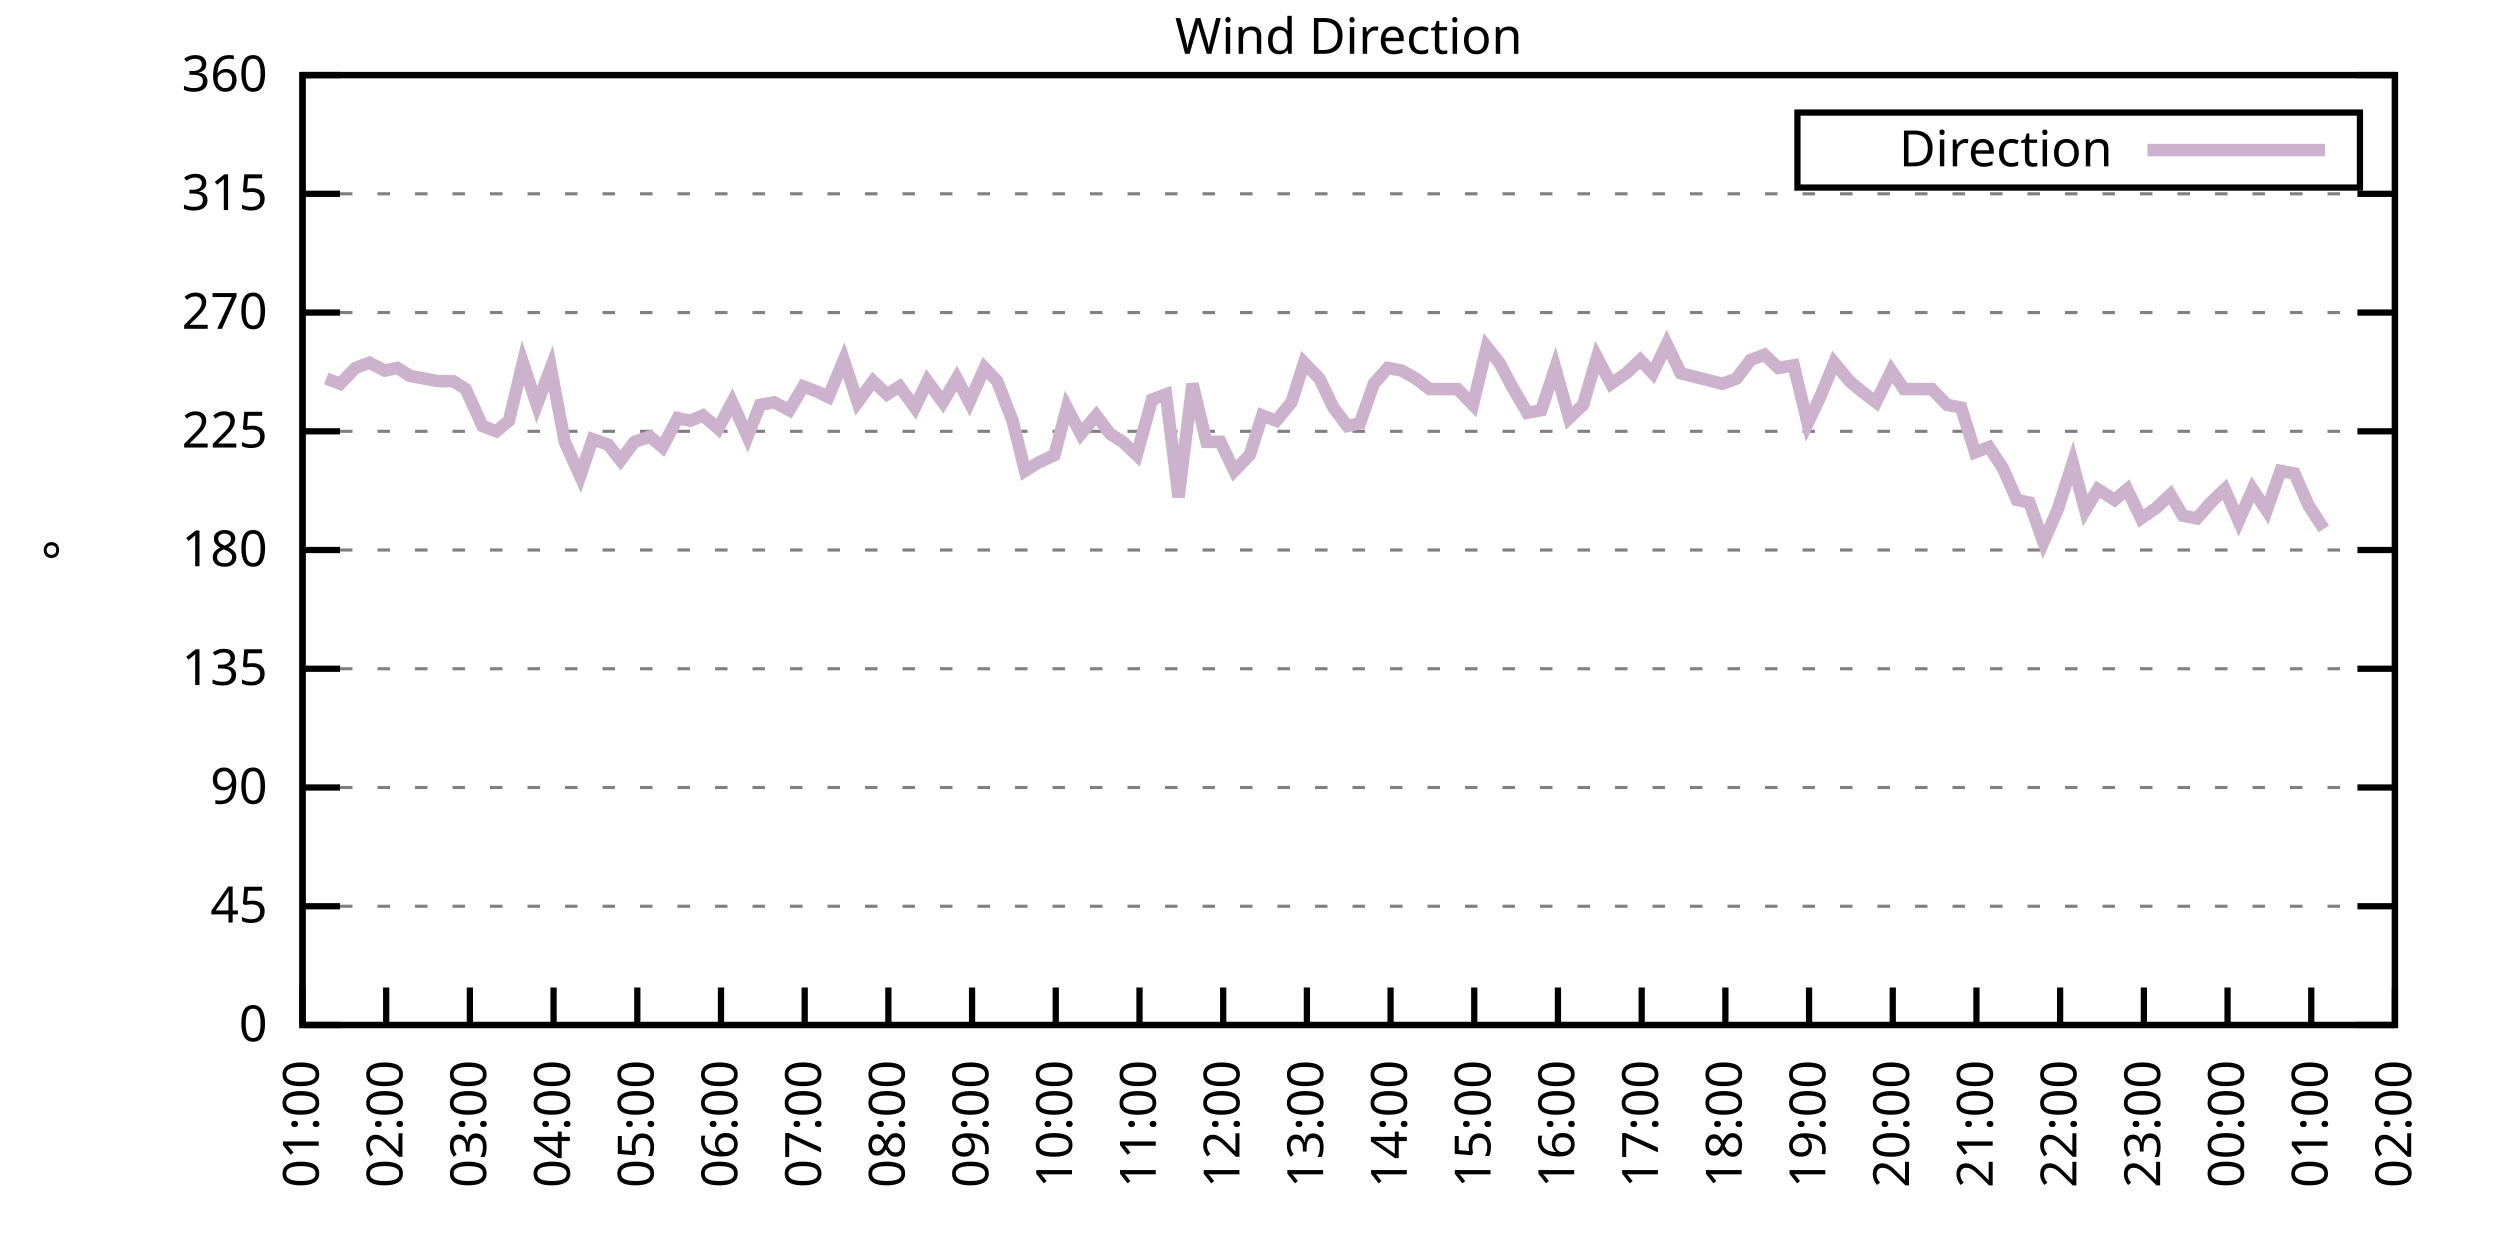
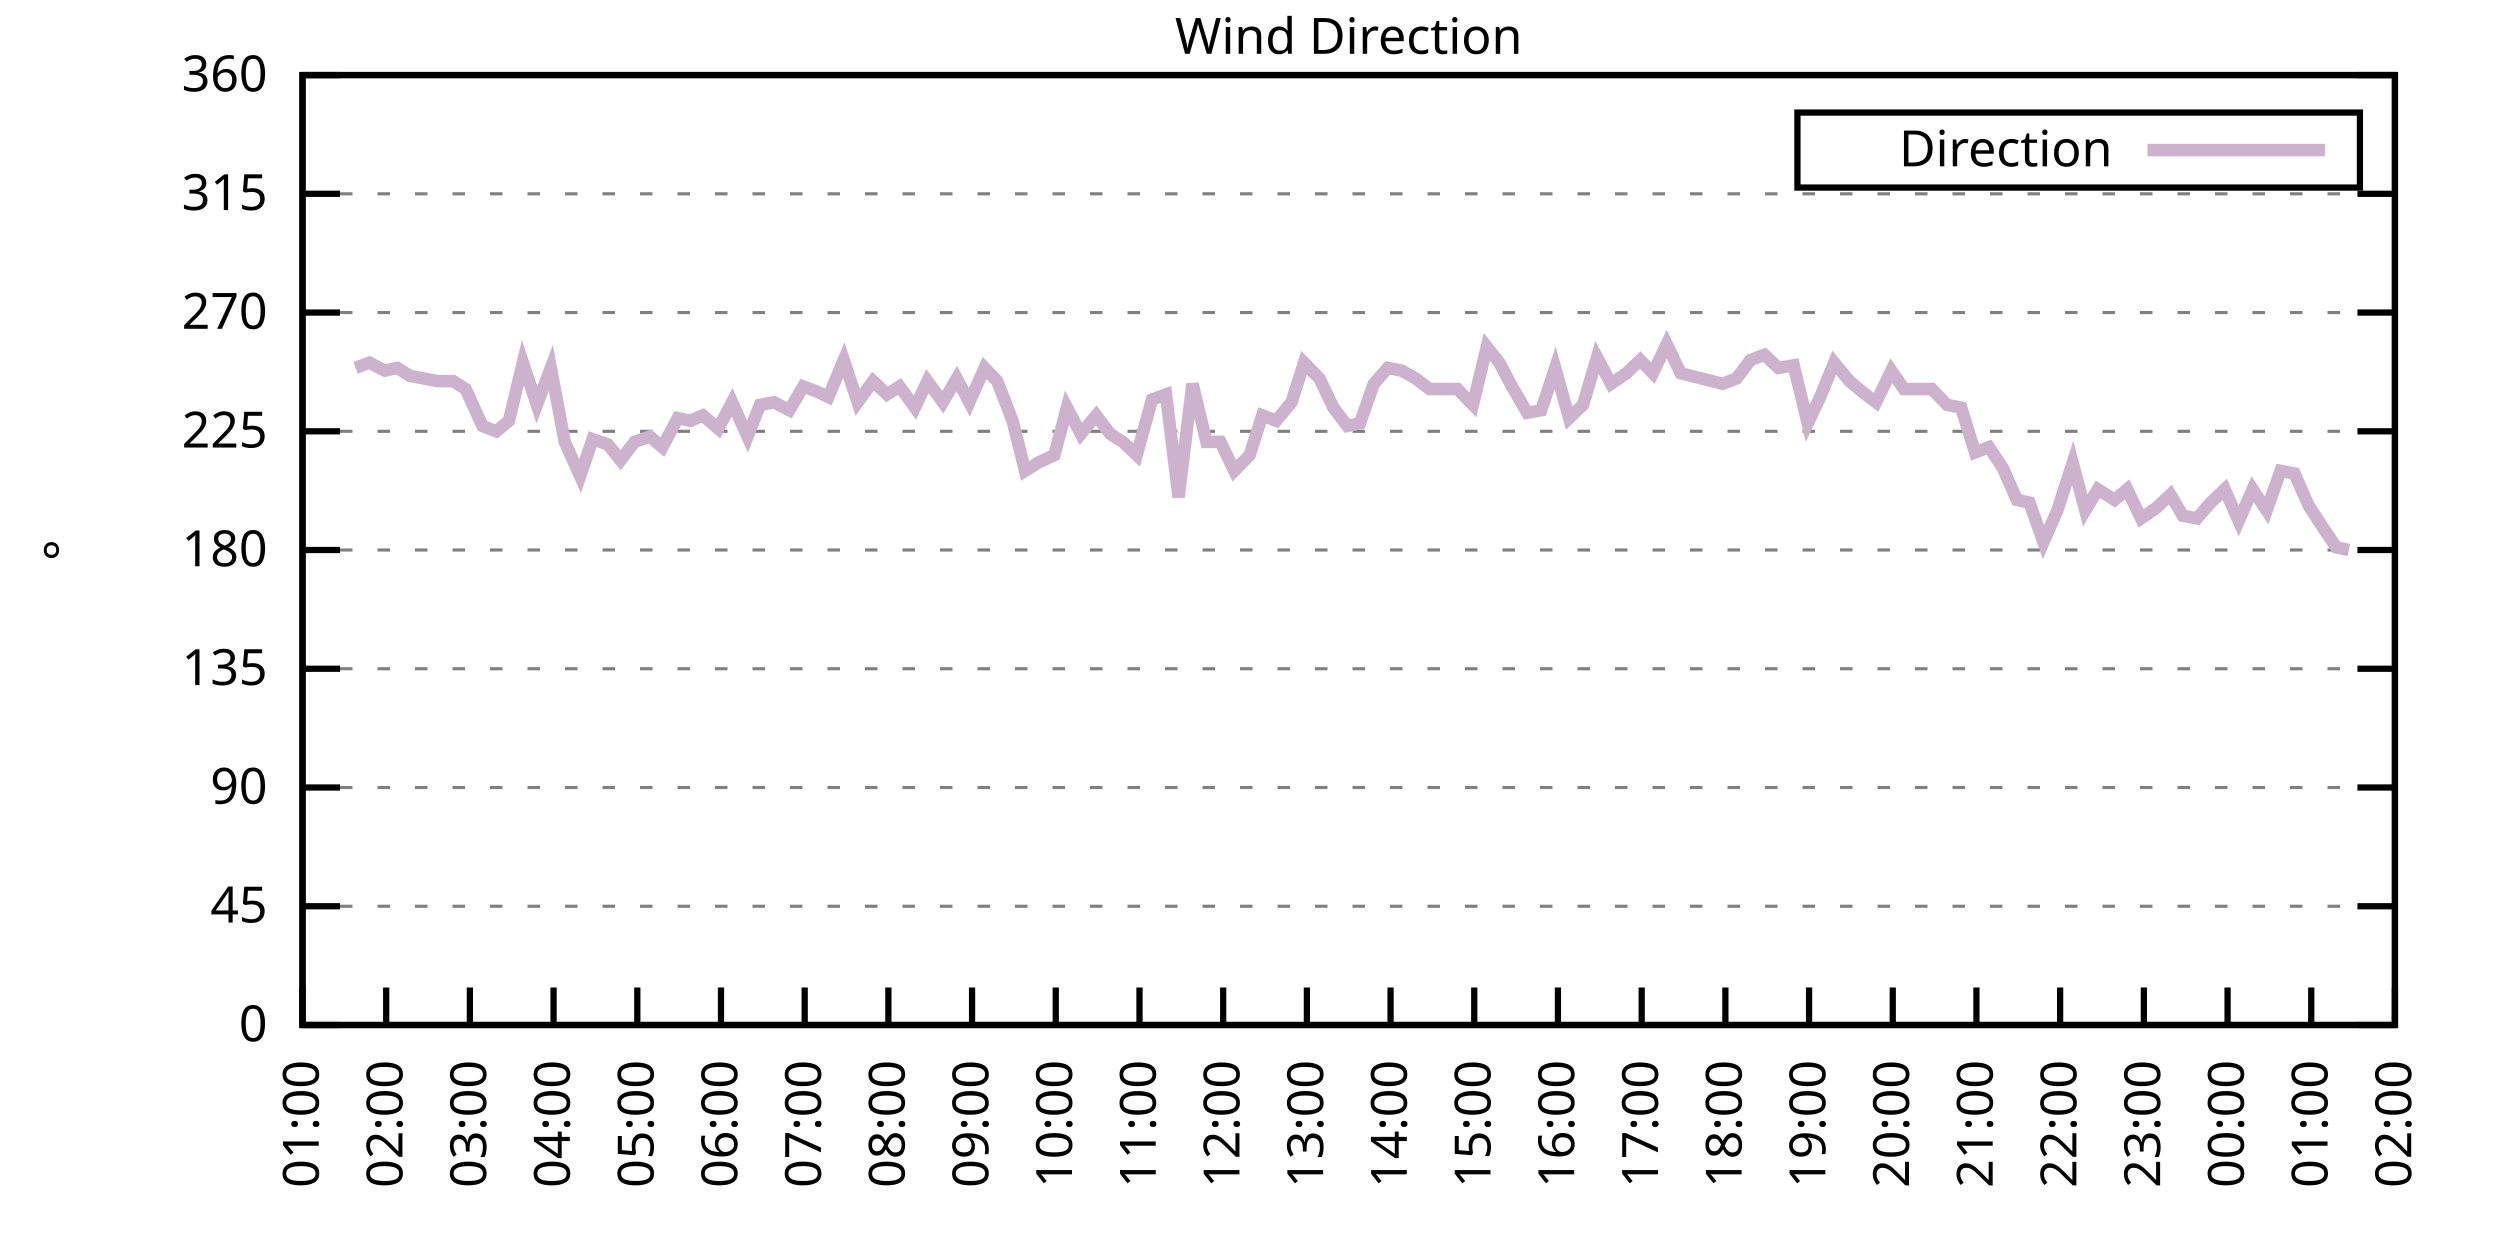
<svg xmlns="http://www.w3.org/2000/svg" xmlns:xlink="http://www.w3.org/1999/xlink" width="400" height="200" viewBox="0 0 400 200">
  <g id="gnuplot_canvas">
    <rect x="0" y="0" width="400" height="200" fill="none" />
    <defs>
      <circle id="gpDot" r="0.5" stroke-width="0.5" stroke="currentColor" />
      <path id="gpPt0" stroke-width="0.333" stroke="currentColor" d="M-1,0 h2 M0,-1 v2" />
      <path id="gpPt1" stroke-width="0.333" stroke="currentColor" d="M-1,-1 L1,1 M1,-1 L-1,1" />
      <path id="gpPt2" stroke-width="0.333" stroke="currentColor" d="M-1,0 L1,0 M0,-1 L0,1 M-1,-1 L1,1 M-1,1 L1,-1" />
      <rect id="gpPt3" stroke-width="0.333" stroke="currentColor" x="-1" y="-1" width="2" height="2" />
      <rect id="gpPt4" stroke-width="0.333" stroke="currentColor" fill="currentColor" x="-1" y="-1" width="2" height="2" />
      <circle id="gpPt5" stroke-width="0.333" stroke="currentColor" cx="0" cy="0" r="1" />
      <use xlink:href="#gpPt5" id="gpPt6" fill="currentColor" stroke="none" />
      <path id="gpPt7" stroke-width="0.333" stroke="currentColor" d="M0,-1.33 L-1.33,0.67 L1.33,0.67 z" />
      <use xlink:href="#gpPt7" id="gpPt8" fill="currentColor" stroke="none" />
      <use xlink:href="#gpPt7" id="gpPt9" stroke="currentColor" transform="rotate(180)" />
      <use xlink:href="#gpPt9" id="gpPt10" fill="currentColor" stroke="none" />
      <use xlink:href="#gpPt3" id="gpPt11" stroke="currentColor" transform="rotate(45)" />
      <use xlink:href="#gpPt11" id="gpPt12" fill="currentColor" stroke="none" />
      <path id="gpPt13" stroke-width="0.333" stroke="currentColor" d="M0,1.330 L1.265,0.411 L0.782,-1.067 L-0.782,-1.076 L-1.265,0.411 z" />
      <use xlink:href="#gpPt13" id="gpPt14" fill="currentColor" stroke="none" />
      <filter id="textbox" filterUnits="objectBoundingBox" x="0" y="0" height="1" width="1">
        <feFlood flood-color="white" flood-opacity="1" result="bgnd" />
        <feComposite in="SourceGraphic" in2="bgnd" operator="atop" />
      </filter>
      <filter id="greybox" filterUnits="objectBoundingBox" x="0" y="0" height="1" width="1">
        <feFlood flood-color="lightgrey" flood-opacity="1" result="grey" />
        <feComposite in="SourceGraphic" in2="grey" operator="atop" />
      </filter>
    </defs>
    <g fill="none" color="white" stroke="currentColor" stroke-width="1.00" stroke-linecap="butt" stroke-linejoin="miter">
</g>
    <g fill="none" color="black" stroke="currentColor" stroke-width="1.00" stroke-linecap="butt" stroke-linejoin="miter">
      <g stroke="none" shape-rendering="crispEdges">
        <polygon fill="rgb(255, 255, 255)" points="48.40,164.00 383.18,164.00 383.18,12.02 48.40,12.02 " />
      </g>
    </g>
    <g fill="none" color="black" stroke="currentColor" stroke-width="1.00" stroke-linecap="butt" stroke-linejoin="miter">
</g>
    <g fill="none" color="black" stroke="black" stroke-width="0.50" stroke-linecap="butt" stroke-linejoin="miter">
</g>
    <g fill="none" color="gray" stroke="currentColor" stroke-width="0.50" stroke-linecap="butt" stroke-linejoin="miter">
      <path stroke="gray" stroke-dasharray="2,4" class="gridline" d="M48.40,164.00 L383.19,164.00  " />
    </g>
    <g fill="none" color="gray" stroke="gray" stroke-width="1.00" stroke-linecap="butt" stroke-linejoin="miter">
</g>
    <g fill="none" color="black" stroke="currentColor" stroke-width="1.00" stroke-linecap="butt" stroke-linejoin="miter">
      <path stroke="black" d="M48.40,164.00 L54.40,164.00 M383.19,164.00 L377.19,164.00  " />
      <g transform="translate(42.80,166.60)" stroke="none" fill="black" font-family="Sans" font-size="8.00" text-anchor="end">
        <text>
          <tspan font-family="Sans"> 0</tspan>
        </text>
      </g>
    </g>
    <g fill="none" color="black" stroke="currentColor" stroke-width="1.00" stroke-linecap="butt" stroke-linejoin="miter">
</g>
    <g fill="none" color="black" stroke="black" stroke-width="0.50" stroke-linecap="butt" stroke-linejoin="miter">
</g>
    <g fill="none" color="gray" stroke="currentColor" stroke-width="0.50" stroke-linecap="butt" stroke-linejoin="miter">
      <path stroke="gray" stroke-dasharray="2,4" class="gridline" d="M48.40,145.00 L383.19,145.00  " />
    </g>
    <g fill="none" color="gray" stroke="gray" stroke-width="1.00" stroke-linecap="butt" stroke-linejoin="miter">
</g>
    <g fill="none" color="black" stroke="currentColor" stroke-width="1.00" stroke-linecap="butt" stroke-linejoin="miter">
      <path stroke="black" d="M48.40,145.00 L54.40,145.00 M383.19,145.00 L377.19,145.00  " />
      <g transform="translate(42.80,147.60)" stroke="none" fill="black" font-family="Sans" font-size="8.00" text-anchor="end">
        <text>
          <tspan font-family="Sans"> 45</tspan>
        </text>
      </g>
    </g>
    <g fill="none" color="black" stroke="currentColor" stroke-width="1.00" stroke-linecap="butt" stroke-linejoin="miter">
</g>
    <g fill="none" color="black" stroke="black" stroke-width="0.50" stroke-linecap="butt" stroke-linejoin="miter">
</g>
    <g fill="none" color="gray" stroke="currentColor" stroke-width="0.50" stroke-linecap="butt" stroke-linejoin="miter">
      <path stroke="gray" stroke-dasharray="2,4" class="gridline" d="M48.40,126.00 L383.19,126.00  " />
    </g>
    <g fill="none" color="gray" stroke="gray" stroke-width="1.00" stroke-linecap="butt" stroke-linejoin="miter">
</g>
    <g fill="none" color="black" stroke="currentColor" stroke-width="1.00" stroke-linecap="butt" stroke-linejoin="miter">
      <path stroke="black" d="M48.40,126.00 L54.40,126.00 M383.19,126.00 L377.19,126.00  " />
      <g transform="translate(42.80,128.60)" stroke="none" fill="black" font-family="Sans" font-size="8.00" text-anchor="end">
        <text>
          <tspan font-family="Sans"> 90</tspan>
        </text>
      </g>
    </g>
    <g fill="none" color="black" stroke="currentColor" stroke-width="1.00" stroke-linecap="butt" stroke-linejoin="miter">
</g>
    <g fill="none" color="black" stroke="black" stroke-width="0.50" stroke-linecap="butt" stroke-linejoin="miter">
</g>
    <g fill="none" color="gray" stroke="currentColor" stroke-width="0.50" stroke-linecap="butt" stroke-linejoin="miter">
      <path stroke="gray" stroke-dasharray="2,4" class="gridline" d="M48.40,107.00 L383.19,107.00  " />
    </g>
    <g fill="none" color="gray" stroke="gray" stroke-width="1.00" stroke-linecap="butt" stroke-linejoin="miter">
</g>
    <g fill="none" color="black" stroke="currentColor" stroke-width="1.00" stroke-linecap="butt" stroke-linejoin="miter">
      <path stroke="black" d="M48.40,107.00 L54.40,107.00 M383.19,107.00 L377.19,107.00  " />
      <g transform="translate(42.80,109.60)" stroke="none" fill="black" font-family="Sans" font-size="8.00" text-anchor="end">
        <text>
          <tspan font-family="Sans"> 135</tspan>
        </text>
      </g>
    </g>
    <g fill="none" color="black" stroke="currentColor" stroke-width="1.00" stroke-linecap="butt" stroke-linejoin="miter">
</g>
    <g fill="none" color="black" stroke="black" stroke-width="0.50" stroke-linecap="butt" stroke-linejoin="miter">
</g>
    <g fill="none" color="gray" stroke="currentColor" stroke-width="0.50" stroke-linecap="butt" stroke-linejoin="miter">
      <path stroke="gray" stroke-dasharray="2,4" class="gridline" d="M48.40,88.00 L383.19,88.00  " />
    </g>
    <g fill="none" color="gray" stroke="gray" stroke-width="1.00" stroke-linecap="butt" stroke-linejoin="miter">
</g>
    <g fill="none" color="black" stroke="currentColor" stroke-width="1.00" stroke-linecap="butt" stroke-linejoin="miter">
      <path stroke="black" d="M48.40,88.00 L54.40,88.00 M383.19,88.00 L377.19,88.00  " />
      <g transform="translate(42.80,90.60)" stroke="none" fill="black" font-family="Sans" font-size="8.00" text-anchor="end">
        <text>
          <tspan font-family="Sans"> 180</tspan>
        </text>
      </g>
    </g>
    <g fill="none" color="black" stroke="currentColor" stroke-width="1.00" stroke-linecap="butt" stroke-linejoin="miter">
</g>
    <g fill="none" color="black" stroke="black" stroke-width="0.50" stroke-linecap="butt" stroke-linejoin="miter">
</g>
    <g fill="none" color="gray" stroke="currentColor" stroke-width="0.50" stroke-linecap="butt" stroke-linejoin="miter">
      <path stroke="gray" stroke-dasharray="2,4" class="gridline" d="M48.40,69.01 L383.19,69.01  " />
    </g>
    <g fill="none" color="gray" stroke="gray" stroke-width="1.00" stroke-linecap="butt" stroke-linejoin="miter">
</g>
    <g fill="none" color="black" stroke="currentColor" stroke-width="1.00" stroke-linecap="butt" stroke-linejoin="miter">
      <path stroke="black" d="M48.40,69.01 L54.40,69.01 M383.19,69.01 L377.19,69.01  " />
      <g transform="translate(42.80,71.61)" stroke="none" fill="black" font-family="Sans" font-size="8.00" text-anchor="end">
        <text>
          <tspan font-family="Sans"> 225</tspan>
        </text>
      </g>
    </g>
    <g fill="none" color="black" stroke="currentColor" stroke-width="1.00" stroke-linecap="butt" stroke-linejoin="miter">
</g>
    <g fill="none" color="black" stroke="black" stroke-width="0.50" stroke-linecap="butt" stroke-linejoin="miter">
</g>
    <g fill="none" color="gray" stroke="currentColor" stroke-width="0.50" stroke-linecap="butt" stroke-linejoin="miter">
      <path stroke="gray" stroke-dasharray="2,4" class="gridline" d="M48.40,50.01 L383.19,50.01  " />
    </g>
    <g fill="none" color="gray" stroke="gray" stroke-width="1.00" stroke-linecap="butt" stroke-linejoin="miter">
</g>
    <g fill="none" color="black" stroke="currentColor" stroke-width="1.00" stroke-linecap="butt" stroke-linejoin="miter">
      <path stroke="black" d="M48.40,50.01 L54.40,50.01 M383.19,50.01 L377.19,50.01  " />
      <g transform="translate(42.80,52.61)" stroke="none" fill="black" font-family="Sans" font-size="8.00" text-anchor="end">
        <text>
          <tspan font-family="Sans"> 270</tspan>
        </text>
      </g>
    </g>
    <g fill="none" color="black" stroke="currentColor" stroke-width="1.00" stroke-linecap="butt" stroke-linejoin="miter">
</g>
    <g fill="none" color="black" stroke="black" stroke-width="0.50" stroke-linecap="butt" stroke-linejoin="miter">
</g>
    <g fill="none" color="gray" stroke="currentColor" stroke-width="0.50" stroke-linecap="butt" stroke-linejoin="miter">
      <path stroke="gray" stroke-dasharray="2,4" class="gridline" d="M48.40,31.01 L383.19,31.01  " />
    </g>
    <g fill="none" color="gray" stroke="gray" stroke-width="1.00" stroke-linecap="butt" stroke-linejoin="miter">
</g>
    <g fill="none" color="black" stroke="currentColor" stroke-width="1.00" stroke-linecap="butt" stroke-linejoin="miter">
      <path stroke="black" d="M48.40,31.01 L54.40,31.01 M383.19,31.01 L377.19,31.01  " />
      <g transform="translate(42.80,33.61)" stroke="none" fill="black" font-family="Sans" font-size="8.00" text-anchor="end">
        <text>
          <tspan font-family="Sans"> 315</tspan>
        </text>
      </g>
    </g>
    <g fill="none" color="black" stroke="currentColor" stroke-width="1.00" stroke-linecap="butt" stroke-linejoin="miter">
</g>
    <g fill="none" color="black" stroke="black" stroke-width="0.50" stroke-linecap="butt" stroke-linejoin="miter">
</g>
    <g fill="none" color="gray" stroke="currentColor" stroke-width="0.50" stroke-linecap="butt" stroke-linejoin="miter">
      <path stroke="gray" stroke-dasharray="2,4" class="gridline" d="M48.40,12.01 L383.19,12.01  " />
    </g>
    <g fill="none" color="gray" stroke="gray" stroke-width="1.00" stroke-linecap="butt" stroke-linejoin="miter">
</g>
    <g fill="none" color="black" stroke="currentColor" stroke-width="1.00" stroke-linecap="butt" stroke-linejoin="miter">
      <path stroke="black" d="M48.40,12.01 L54.40,12.01 M383.19,12.01 L377.19,12.01  " />
      <g transform="translate(42.80,14.61)" stroke="none" fill="black" font-family="Sans" font-size="8.00" text-anchor="end">
        <text>
          <tspan font-family="Sans"> 360</tspan>
        </text>
      </g>
    </g>
    <g fill="none" color="black" stroke="currentColor" stroke-width="1.00" stroke-linecap="butt" stroke-linejoin="miter">
      <path stroke="black" d="M48.40,164.00 L48.40,158.00  " />
      <g transform="translate(51.00,169.60) rotate(270.00)" stroke="none" fill="black" font-family="Sans" font-size="8.00" text-anchor="end">
        <text>
          <tspan font-family="Sans">01:00</tspan>
        </text>
      </g>
    </g>
    <g fill="none" color="black" stroke="currentColor" stroke-width="1.00" stroke-linecap="butt" stroke-linejoin="miter">
      <path stroke="black" d="M61.79,164.00 L61.79,158.00  " />
      <g transform="translate(64.39,169.60) rotate(270.00)" stroke="none" fill="black" font-family="Sans" font-size="8.00" text-anchor="end">
        <text>
          <tspan font-family="Sans">02:00</tspan>
        </text>
      </g>
    </g>
    <g fill="none" color="black" stroke="currentColor" stroke-width="1.00" stroke-linecap="butt" stroke-linejoin="miter">
      <path stroke="black" d="M75.18,164.00 L75.18,158.00  " />
      <g transform="translate(77.78,169.60) rotate(270.00)" stroke="none" fill="black" font-family="Sans" font-size="8.00" text-anchor="end">
        <text>
          <tspan font-family="Sans">03:00</tspan>
        </text>
      </g>
    </g>
    <g fill="none" color="black" stroke="currentColor" stroke-width="1.00" stroke-linecap="butt" stroke-linejoin="miter">
      <path stroke="black" d="M88.57,164.00 L88.57,158.00  " />
      <g transform="translate(91.17,169.60) rotate(270.00)" stroke="none" fill="black" font-family="Sans" font-size="8.00" text-anchor="end">
        <text>
          <tspan font-family="Sans">04:00</tspan>
        </text>
      </g>
    </g>
    <g fill="none" color="black" stroke="currentColor" stroke-width="1.00" stroke-linecap="butt" stroke-linejoin="miter">
      <path stroke="black" d="M101.97,164.00 L101.97,158.00  " />
      <g transform="translate(104.57,169.60) rotate(270.00)" stroke="none" fill="black" font-family="Sans" font-size="8.00" text-anchor="end">
        <text>
          <tspan font-family="Sans">05:00</tspan>
        </text>
      </g>
    </g>
    <g fill="none" color="black" stroke="currentColor" stroke-width="1.00" stroke-linecap="butt" stroke-linejoin="miter">
      <path stroke="black" d="M115.36,164.00 L115.36,158.00  " />
      <g transform="translate(117.96,169.60) rotate(270.00)" stroke="none" fill="black" font-family="Sans" font-size="8.00" text-anchor="end">
        <text>
          <tspan font-family="Sans">06:00</tspan>
        </text>
      </g>
    </g>
    <g fill="none" color="black" stroke="currentColor" stroke-width="1.00" stroke-linecap="butt" stroke-linejoin="miter">
      <path stroke="black" d="M128.75,164.00 L128.75,158.00  " />
      <g transform="translate(131.35,169.60) rotate(270.00)" stroke="none" fill="black" font-family="Sans" font-size="8.00" text-anchor="end">
        <text>
          <tspan font-family="Sans">07:00</tspan>
        </text>
      </g>
    </g>
    <g fill="none" color="black" stroke="currentColor" stroke-width="1.00" stroke-linecap="butt" stroke-linejoin="miter">
      <path stroke="black" d="M142.14,164.00 L142.14,158.00  " />
      <g transform="translate(144.74,169.60) rotate(270.00)" stroke="none" fill="black" font-family="Sans" font-size="8.00" text-anchor="end">
        <text>
          <tspan font-family="Sans">08:00</tspan>
        </text>
      </g>
    </g>
    <g fill="none" color="black" stroke="currentColor" stroke-width="1.00" stroke-linecap="butt" stroke-linejoin="miter">
      <path stroke="black" d="M155.53,164.00 L155.53,158.00  " />
      <g transform="translate(158.13,169.60) rotate(270.00)" stroke="none" fill="black" font-family="Sans" font-size="8.00" text-anchor="end">
        <text>
          <tspan font-family="Sans">09:00</tspan>
        </text>
      </g>
    </g>
    <g fill="none" color="black" stroke="currentColor" stroke-width="1.00" stroke-linecap="butt" stroke-linejoin="miter">
      <path stroke="black" d="M168.92,164.00 L168.92,158.00  " />
      <g transform="translate(171.52,169.60) rotate(270.00)" stroke="none" fill="black" font-family="Sans" font-size="8.00" text-anchor="end">
        <text>
          <tspan font-family="Sans">10:00</tspan>
        </text>
      </g>
    </g>
    <g fill="none" color="black" stroke="currentColor" stroke-width="1.00" stroke-linecap="butt" stroke-linejoin="miter">
      <path stroke="black" d="M182.32,164.00 L182.32,158.00  " />
      <g transform="translate(184.92,169.60) rotate(270.00)" stroke="none" fill="black" font-family="Sans" font-size="8.00" text-anchor="end">
        <text>
          <tspan font-family="Sans">11:00</tspan>
        </text>
      </g>
    </g>
    <g fill="none" color="black" stroke="currentColor" stroke-width="1.00" stroke-linecap="butt" stroke-linejoin="miter">
      <path stroke="black" d="M195.71,164.00 L195.71,158.00  " />
      <g transform="translate(198.31,169.60) rotate(270.00)" stroke="none" fill="black" font-family="Sans" font-size="8.00" text-anchor="end">
        <text>
          <tspan font-family="Sans">12:00</tspan>
        </text>
      </g>
    </g>
    <g fill="none" color="black" stroke="currentColor" stroke-width="1.00" stroke-linecap="butt" stroke-linejoin="miter">
      <path stroke="black" d="M209.10,164.00 L209.10,158.00  " />
      <g transform="translate(211.70,169.60) rotate(270.00)" stroke="none" fill="black" font-family="Sans" font-size="8.00" text-anchor="end">
        <text>
          <tspan font-family="Sans">13:00</tspan>
        </text>
      </g>
    </g>
    <g fill="none" color="black" stroke="currentColor" stroke-width="1.00" stroke-linecap="butt" stroke-linejoin="miter">
      <path stroke="black" d="M222.49,164.00 L222.49,158.00  " />
      <g transform="translate(225.09,169.60) rotate(270.00)" stroke="none" fill="black" font-family="Sans" font-size="8.00" text-anchor="end">
        <text>
          <tspan font-family="Sans">14:00</tspan>
        </text>
      </g>
    </g>
    <g fill="none" color="black" stroke="currentColor" stroke-width="1.00" stroke-linecap="butt" stroke-linejoin="miter">
      <path stroke="black" d="M235.88,164.00 L235.88,158.00  " />
      <g transform="translate(238.48,169.60) rotate(270.00)" stroke="none" fill="black" font-family="Sans" font-size="8.00" text-anchor="end">
        <text>
          <tspan font-family="Sans">15:00</tspan>
        </text>
      </g>
    </g>
    <g fill="none" color="black" stroke="currentColor" stroke-width="1.00" stroke-linecap="butt" stroke-linejoin="miter">
      <path stroke="black" d="M249.27,164.00 L249.27,158.00  " />
      <g transform="translate(251.87,169.60) rotate(270.00)" stroke="none" fill="black" font-family="Sans" font-size="8.00" text-anchor="end">
        <text>
          <tspan font-family="Sans">16:00</tspan>
        </text>
      </g>
    </g>
    <g fill="none" color="black" stroke="currentColor" stroke-width="1.00" stroke-linecap="butt" stroke-linejoin="miter">
      <path stroke="black" d="M262.67,164.00 L262.67,158.00  " />
      <g transform="translate(265.27,169.60) rotate(270.00)" stroke="none" fill="black" font-family="Sans" font-size="8.00" text-anchor="end">
        <text>
          <tspan font-family="Sans">17:00</tspan>
        </text>
      </g>
    </g>
    <g fill="none" color="black" stroke="currentColor" stroke-width="1.00" stroke-linecap="butt" stroke-linejoin="miter">
      <path stroke="black" d="M276.06,164.00 L276.06,158.00  " />
      <g transform="translate(278.66,169.60) rotate(270.00)" stroke="none" fill="black" font-family="Sans" font-size="8.00" text-anchor="end">
        <text>
          <tspan font-family="Sans">18:00</tspan>
        </text>
      </g>
    </g>
    <g fill="none" color="black" stroke="currentColor" stroke-width="1.00" stroke-linecap="butt" stroke-linejoin="miter">
      <path stroke="black" d="M289.45,164.00 L289.45,158.00  " />
      <g transform="translate(292.05,169.60) rotate(270.00)" stroke="none" fill="black" font-family="Sans" font-size="8.00" text-anchor="end">
        <text>
          <tspan font-family="Sans">19:00</tspan>
        </text>
      </g>
    </g>
    <g fill="none" color="black" stroke="currentColor" stroke-width="1.00" stroke-linecap="butt" stroke-linejoin="miter">
      <path stroke="black" d="M302.84,164.00 L302.84,158.00  " />
      <g transform="translate(305.44,169.60) rotate(270.00)" stroke="none" fill="black" font-family="Sans" font-size="8.00" text-anchor="end">
        <text>
          <tspan font-family="Sans">20:00</tspan>
        </text>
      </g>
    </g>
    <g fill="none" color="black" stroke="currentColor" stroke-width="1.00" stroke-linecap="butt" stroke-linejoin="miter">
      <path stroke="black" d="M316.23,164.00 L316.23,158.00  " />
      <g transform="translate(318.83,169.60) rotate(270.00)" stroke="none" fill="black" font-family="Sans" font-size="8.00" text-anchor="end">
        <text>
          <tspan font-family="Sans">21:00</tspan>
        </text>
      </g>
    </g>
    <g fill="none" color="black" stroke="currentColor" stroke-width="1.00" stroke-linecap="butt" stroke-linejoin="miter">
      <path stroke="black" d="M329.62,164.00 L329.62,158.00  " />
      <g transform="translate(332.22,169.60) rotate(270.00)" stroke="none" fill="black" font-family="Sans" font-size="8.00" text-anchor="end">
        <text>
          <tspan font-family="Sans">22:00</tspan>
        </text>
      </g>
    </g>
    <g fill="none" color="black" stroke="currentColor" stroke-width="1.00" stroke-linecap="butt" stroke-linejoin="miter">
      <path stroke="black" d="M343.02,164.00 L343.02,158.00  " />
      <g transform="translate(345.62,169.60) rotate(270.00)" stroke="none" fill="black" font-family="Sans" font-size="8.00" text-anchor="end">
        <text>
          <tspan font-family="Sans">23:00</tspan>
        </text>
      </g>
    </g>
    <g fill="none" color="black" stroke="currentColor" stroke-width="1.00" stroke-linecap="butt" stroke-linejoin="miter">
      <path stroke="black" d="M356.41,164.00 L356.41,158.00  " />
      <g transform="translate(359.01,169.60) rotate(270.00)" stroke="none" fill="black" font-family="Sans" font-size="8.00" text-anchor="end">
        <text>
          <tspan font-family="Sans">00:00</tspan>
        </text>
      </g>
    </g>
    <g fill="none" color="black" stroke="currentColor" stroke-width="1.00" stroke-linecap="butt" stroke-linejoin="miter">
      <path stroke="black" d="M369.80,164.00 L369.80,158.00  " />
      <g transform="translate(372.40,169.60) rotate(270.00)" stroke="none" fill="black" font-family="Sans" font-size="8.00" text-anchor="end">
        <text>
          <tspan font-family="Sans">01:00</tspan>
        </text>
      </g>
    </g>
    <g fill="none" color="black" stroke="currentColor" stroke-width="1.00" stroke-linecap="butt" stroke-linejoin="miter">
      <path stroke="black" d="M383.19,164.00 L383.19,158.00  " />
      <g transform="translate(385.79,169.60) rotate(270.00)" stroke="none" fill="black" font-family="Sans" font-size="8.00" text-anchor="end">
        <text>
          <tspan font-family="Sans">02:00</tspan>
        </text>
      </g>
    </g>
    <g fill="none" color="black" stroke="currentColor" stroke-width="1.00" stroke-linecap="butt" stroke-linejoin="miter">
</g>
    <g fill="none" color="black" stroke="currentColor" stroke-width="1.00" stroke-linecap="butt" stroke-linejoin="miter">
      <path stroke="black" d="M48.40,12.01 L48.40,164.00 L383.19,164.00 L383.19,12.01 L48.40,12.01 Z  " />
    </g>
    <g fill="none" color="black" stroke="currentColor" stroke-width="1.00" stroke-linecap="butt" stroke-linejoin="miter">
</g>
    <g fill="none" color="black" stroke="currentColor" stroke-width="1.00" stroke-linecap="butt" stroke-linejoin="miter">
      <path stroke="black" d="M287.59,30.01 L287.59,18.01 L377.59,18.01 L377.59,30.01 L287.59,30.01 Z  " />
    </g>
    <g id="Wind_direction_plot_1">
      <g fill="none" color="white" stroke="black" stroke-width="2.00" stroke-linecap="butt" stroke-linejoin="miter">
</g>
      <g fill="none" color="black" stroke="currentColor" stroke-width="2.00" stroke-linecap="butt" stroke-linejoin="miter">
        <g transform="translate(337.99,26.61)" stroke="none" fill="black" font-family="Sans" font-size="8.00" text-anchor="end">
          <text>
            <tspan font-family="Sans">Direction</tspan>
          </text>
        </g>
      </g>
      <g fill="none" color="black" stroke="currentColor" stroke-width="2.00" stroke-linecap="butt" stroke-linejoin="miter">
-         <path stroke="rgb(204, 178, 204)" d="M343.59,24.01 L371.99,24.01 M52.19,60.56 L54.43,61.41 L56.88,58.87 L59.11,58.03 L61.57,59.30 L63.58,58.87   L65.59,60.14 L67.82,60.56 L70.05,60.98 L72.50,60.98 L74.51,62.25 L77.19,68.16 L79.42,69.01 L81.43,67.32   L83.66,58.03 L85.90,64.78 L88.13,58.87 L90.36,70.70 L92.82,76.18 L94.82,70.27 L97.28,71.12 L99.29,73.65   L101.52,70.70 L103.98,69.85 L105.98,71.54 L108.44,66.90 L110.45,67.32 L112.46,66.47 L114.91,68.58 L117.14,64.36   L119.60,69.85 L121.61,64.78 L123.84,64.36 L126.29,65.63 L128.53,61.83 L130.76,62.67 L132.54,63.52 L135.00,57.61   L137.23,64.36 L139.69,60.98 L141.92,63.10 L143.93,61.83 L146.38,65.21 L148.39,60.98 L150.85,64.36 L153.08,60.56   L155.09,64.36 L157.54,58.87 L159.55,60.98 L162.01,67.32 L164.01,75.34 L166.02,74.07 L168.70,72.81 L170.71,65.21   L172.94,69.43 L175.40,66.47 L177.63,69.43 L179.64,70.70 L181.87,72.81 L184.32,63.94 L186.56,63.10 L188.57,79.56   L190.80,61.41 L193.03,70.70 L195.26,70.70 L197.49,75.34 L199.95,72.81 L201.96,66.47 L204.19,67.32 L206.64,64.36   L208.65,58.03 L211.11,60.56 L213.34,65.21 L215.57,68.16 L217.58,67.74 L219.81,61.41 L222.04,58.87 L224.28,59.30   L226.51,60.56 L228.74,62.25 L233.20,62.25 L235.66,64.78 L237.89,55.50 L239.90,58.03 L241.91,61.83 L244.36,66.05   L246.60,65.63 L248.83,58.87 L251.06,66.90 L253.29,64.78 L255.52,57.18 L257.76,61.41 L260.21,59.72 L262.44,57.61   L264.45,59.72 L266.68,55.07 L268.92,59.72 L275.61,61.41 L277.84,60.56 L280.07,57.61 L282.31,56.76 L284.54,58.87   L286.99,58.45 L289.23,67.74 L291.23,63.52 L293.47,58.03 L295.92,60.98 L297.93,62.67 L300.16,64.36 L302.62,59.30   L304.63,62.25 L307.08,62.25 L309.09,62.25 L311.54,64.78 L313.78,65.21 L316.01,72.38 L318.24,71.54 L320.47,74.92   L322.70,79.98 L324.71,80.41 L326.95,86.74 L329.18,81.67 L331.63,74.07 L333.64,81.67 L335.65,78.29 L338.33,79.98   L340.34,78.29 L342.57,82.94 L345.02,81.25 L347.26,79.14 L349.26,82.52 L351.50,82.94 L353.73,80.41 L355.96,78.29   L358.19,83.36 L360.42,78.29 L362.66,81.67 L364.89,75.34 L367.12,75.76 L369.35,80.83 L371.81,84.63  " />
+         <path stroke="rgb(204, 178, 204)" d="M343.59,24.01 L371.99,24.01 M56.88,58.87 L59.11,58.03 L61.57,59.30 L63.58,58.87 L65.59,60.14 L67.82,60.56   L70.05,60.98 L72.50,60.98 L74.51,62.25 L77.19,68.16 L79.42,69.01 L81.43,67.32 L83.66,58.03 L85.90,64.78   L88.13,58.87 L90.36,70.70 L92.82,76.18 L94.82,70.27 L97.28,71.12 L99.29,73.65 L101.52,70.70 L103.98,69.85   L105.98,71.54 L108.44,66.90 L110.45,67.32 L112.46,66.47 L114.91,68.58 L117.14,64.36 L119.60,69.85 L121.61,64.78   L123.84,64.36 L126.29,65.63 L128.53,61.83 L130.76,62.67 L132.54,63.52 L135.00,57.61 L137.23,64.36 L139.69,60.98   L141.92,63.10 L143.93,61.83 L146.38,65.21 L148.39,60.98 L150.85,64.36 L153.08,60.56 L155.09,64.36 L157.54,58.87   L159.55,60.98 L162.01,67.32 L164.01,75.34 L166.02,74.07 L168.70,72.81 L170.71,65.21 L172.94,69.43 L175.40,66.47   L177.63,69.43 L179.64,70.70 L181.87,72.81 L184.32,63.94 L186.56,63.10 L188.57,79.56 L190.80,61.41 L193.03,70.70   L195.26,70.70 L197.49,75.34 L199.95,72.81 L201.96,66.47 L204.19,67.32 L206.64,64.36 L208.65,58.03 L211.11,60.56   L213.34,65.21 L215.57,68.16 L217.58,67.74 L219.81,61.41 L222.04,58.87 L224.28,59.30 L226.51,60.56 L228.74,62.25   L233.20,62.25 L235.66,64.78 L237.89,55.50 L239.90,58.03 L241.91,61.83 L244.36,66.05 L246.60,65.63 L248.83,58.87   L251.06,66.90 L253.29,64.78 L255.52,57.18 L257.76,61.41 L260.21,59.72 L262.44,57.61 L264.45,59.72 L266.68,55.07   L268.92,59.72 L275.61,61.41 L277.84,60.56 L280.07,57.61 L282.31,56.76 L284.54,58.87 L286.99,58.45 L289.23,67.74   L291.23,63.52 L293.47,58.03 L295.92,60.98 L297.93,62.67 L300.16,64.36 L302.62,59.30 L304.63,62.25 L307.08,62.25   L309.09,62.25 L311.54,64.78 L313.78,65.21 L316.01,72.38 L318.24,71.54 L320.47,74.92 L322.70,79.98 L324.71,80.41   L326.95,86.74 L329.18,81.67 L331.63,74.07 L333.64,81.67 L335.65,78.29 L338.33,79.98 L340.34,78.29 L342.57,82.94   L345.02,81.25 L347.26,79.14 L349.26,82.52 L351.50,82.94 L353.73,80.41 L355.96,78.29 L358.19,83.36 L360.42,78.29   L362.66,81.67 L364.89,75.34 L367.12,75.76 L369.35,80.83 L371.81,84.63 L373.82,87.58 L375.82,88.00  " />
      </g>
    </g>
    <g fill="none" color="black" stroke="currentColor" stroke-width="2.00" stroke-linecap="butt" stroke-linejoin="miter">
</g>
    <g fill="none" color="black" stroke="black" stroke-width="1.00" stroke-linecap="butt" stroke-linejoin="miter">
</g>
    <g fill="none" color="black" stroke="currentColor" stroke-width="1.00" stroke-linecap="butt" stroke-linejoin="miter">
      <path stroke="black" d="M48.40,12.01 L48.40,164.00 L383.19,164.00 L383.19,12.01 L48.40,12.01 Z  " />
      <g transform="translate(12.80,88.01) rotate(270.00)" stroke="none" fill="black" font-family="Sans" font-size="8.00" text-anchor="middle">
        <text>
          <tspan font-family="Sans">°</tspan>
        </text>
      </g>
    </g>
    <g fill="none" color="black" stroke="currentColor" stroke-width="1.00" stroke-linecap="butt" stroke-linejoin="miter">
</g>
    <g fill="none" color="black" stroke="currentColor" stroke-width="1.00" stroke-linecap="butt" stroke-linejoin="miter">
      <g transform="translate(215.79,8.61)" stroke="none" fill="black" font-family="Sans" font-size="8.00" text-anchor="middle">
        <text>
          <tspan font-family="Sans">Wind Direction</tspan>
        </text>
      </g>
    </g>
    <g fill="none" color="black" stroke="currentColor" stroke-width="1.00" stroke-linecap="butt" stroke-linejoin="miter">
</g>
  </g>
</svg>
